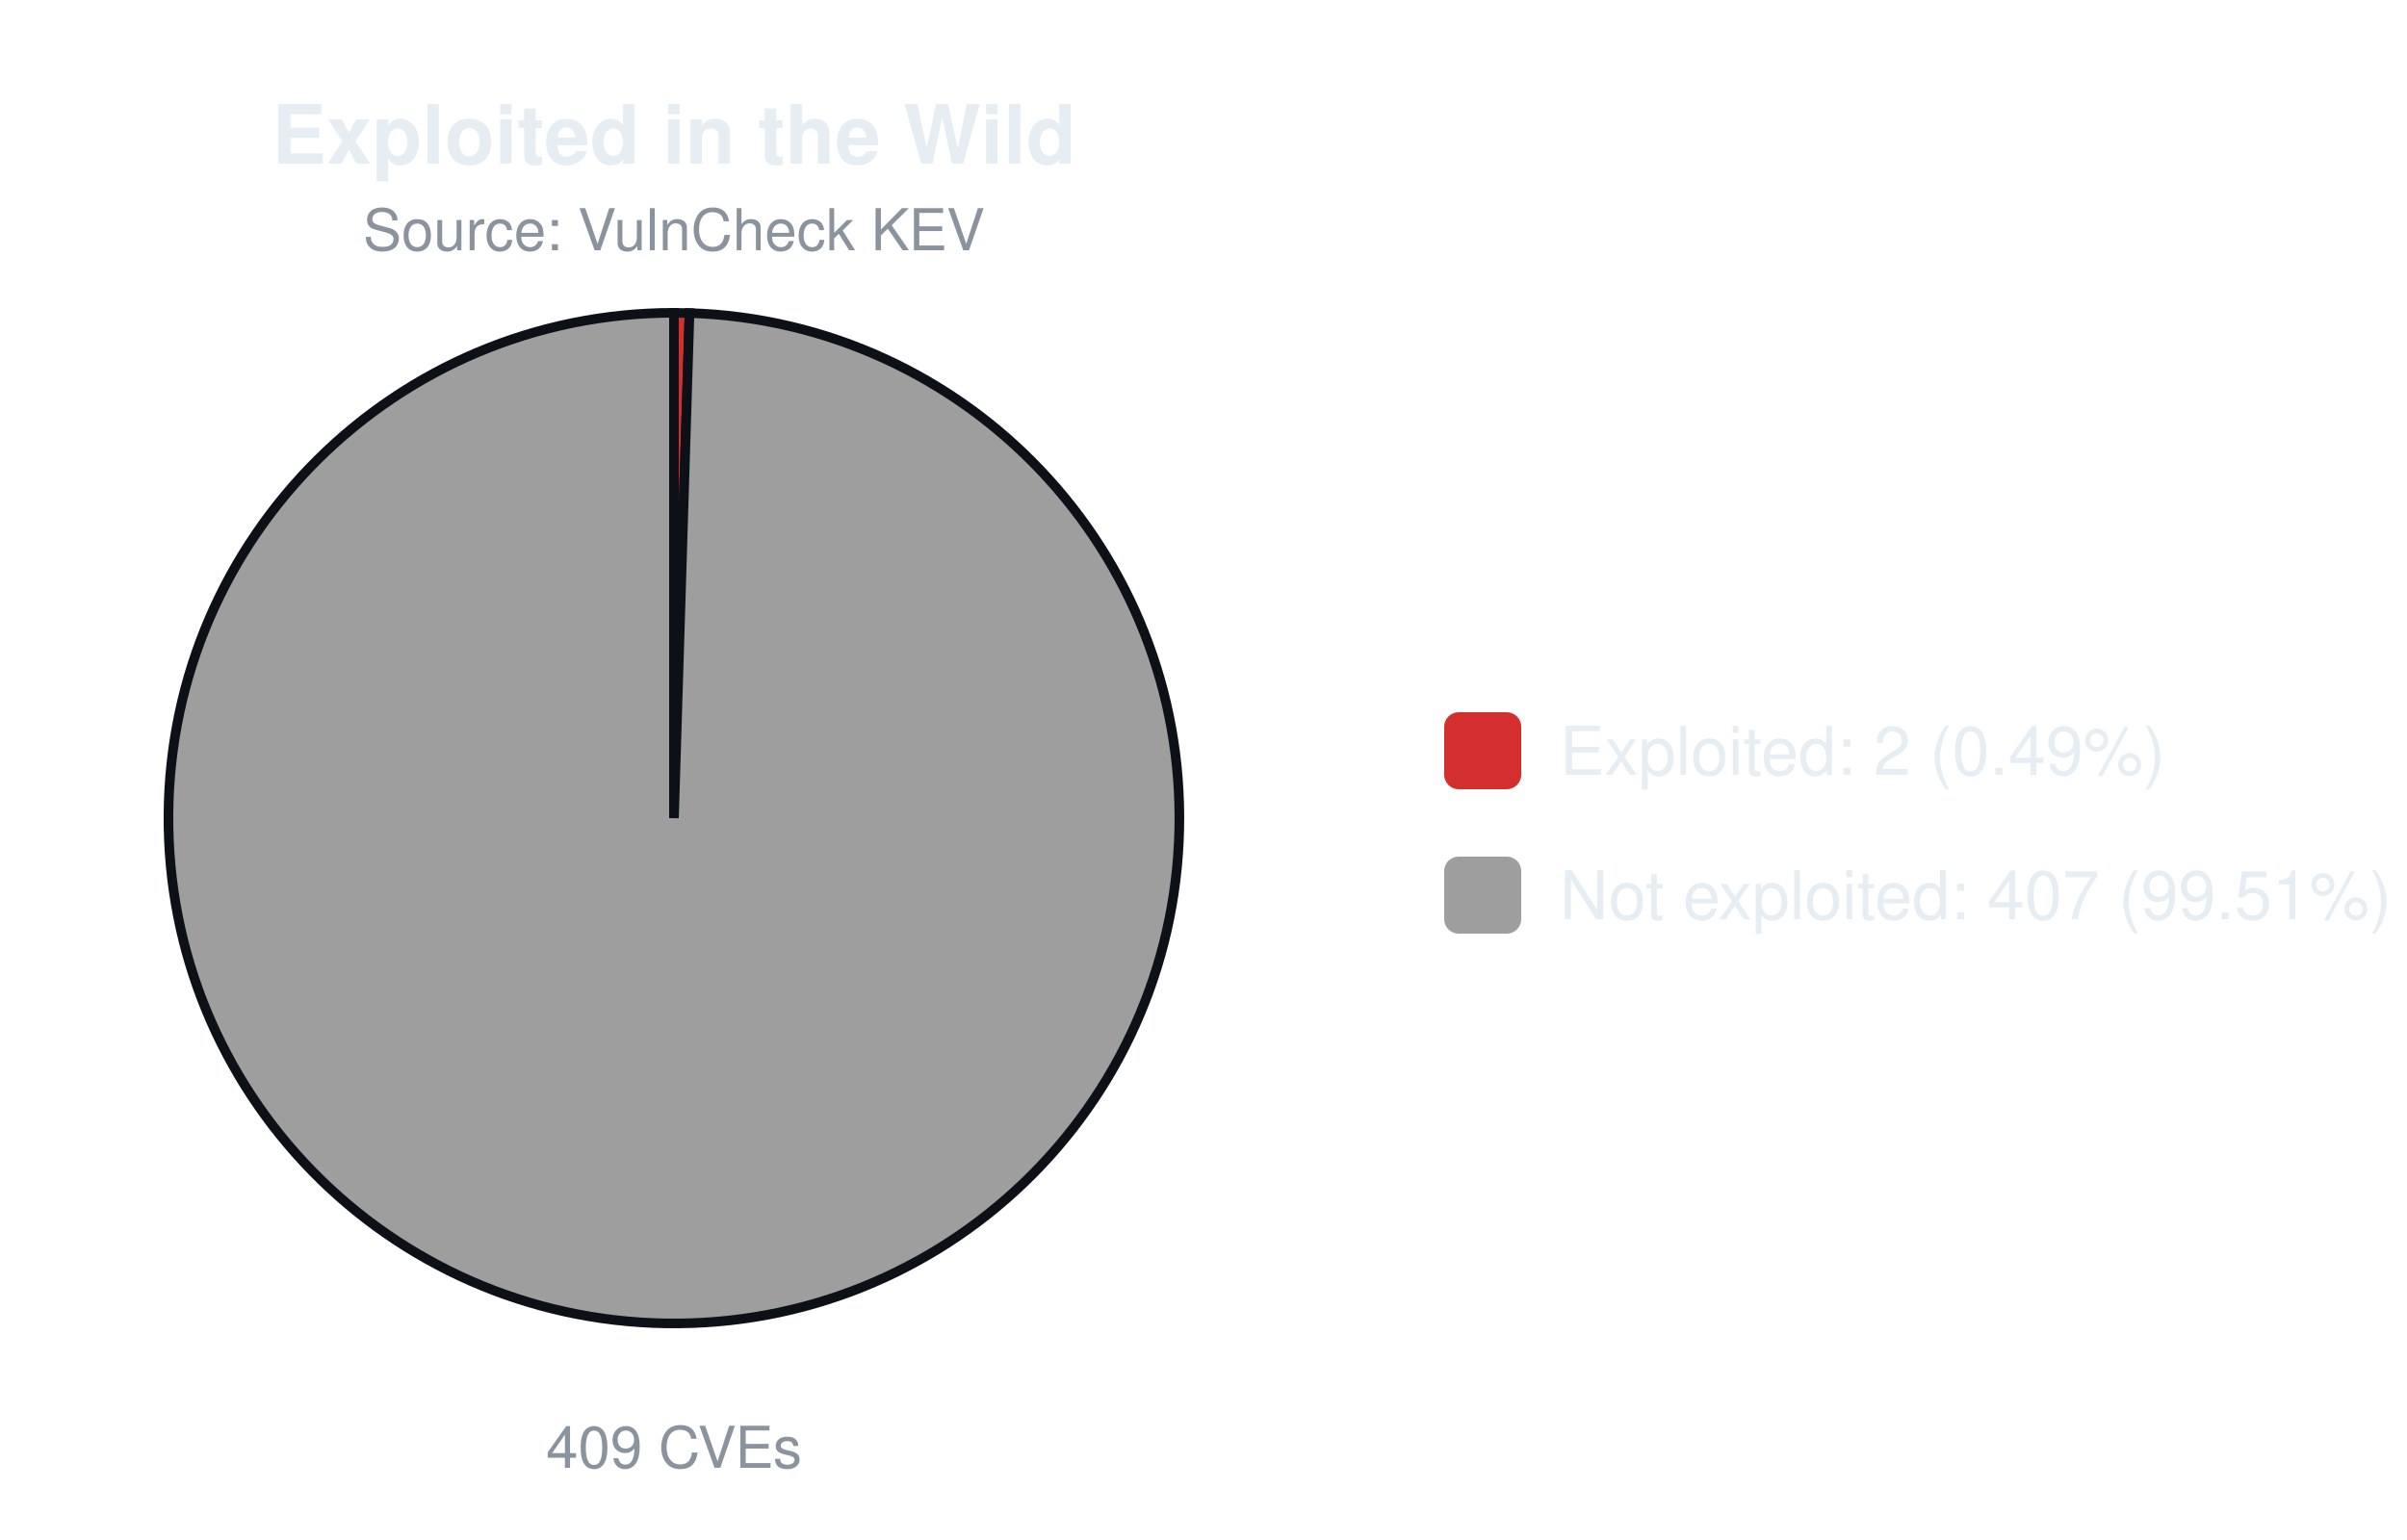
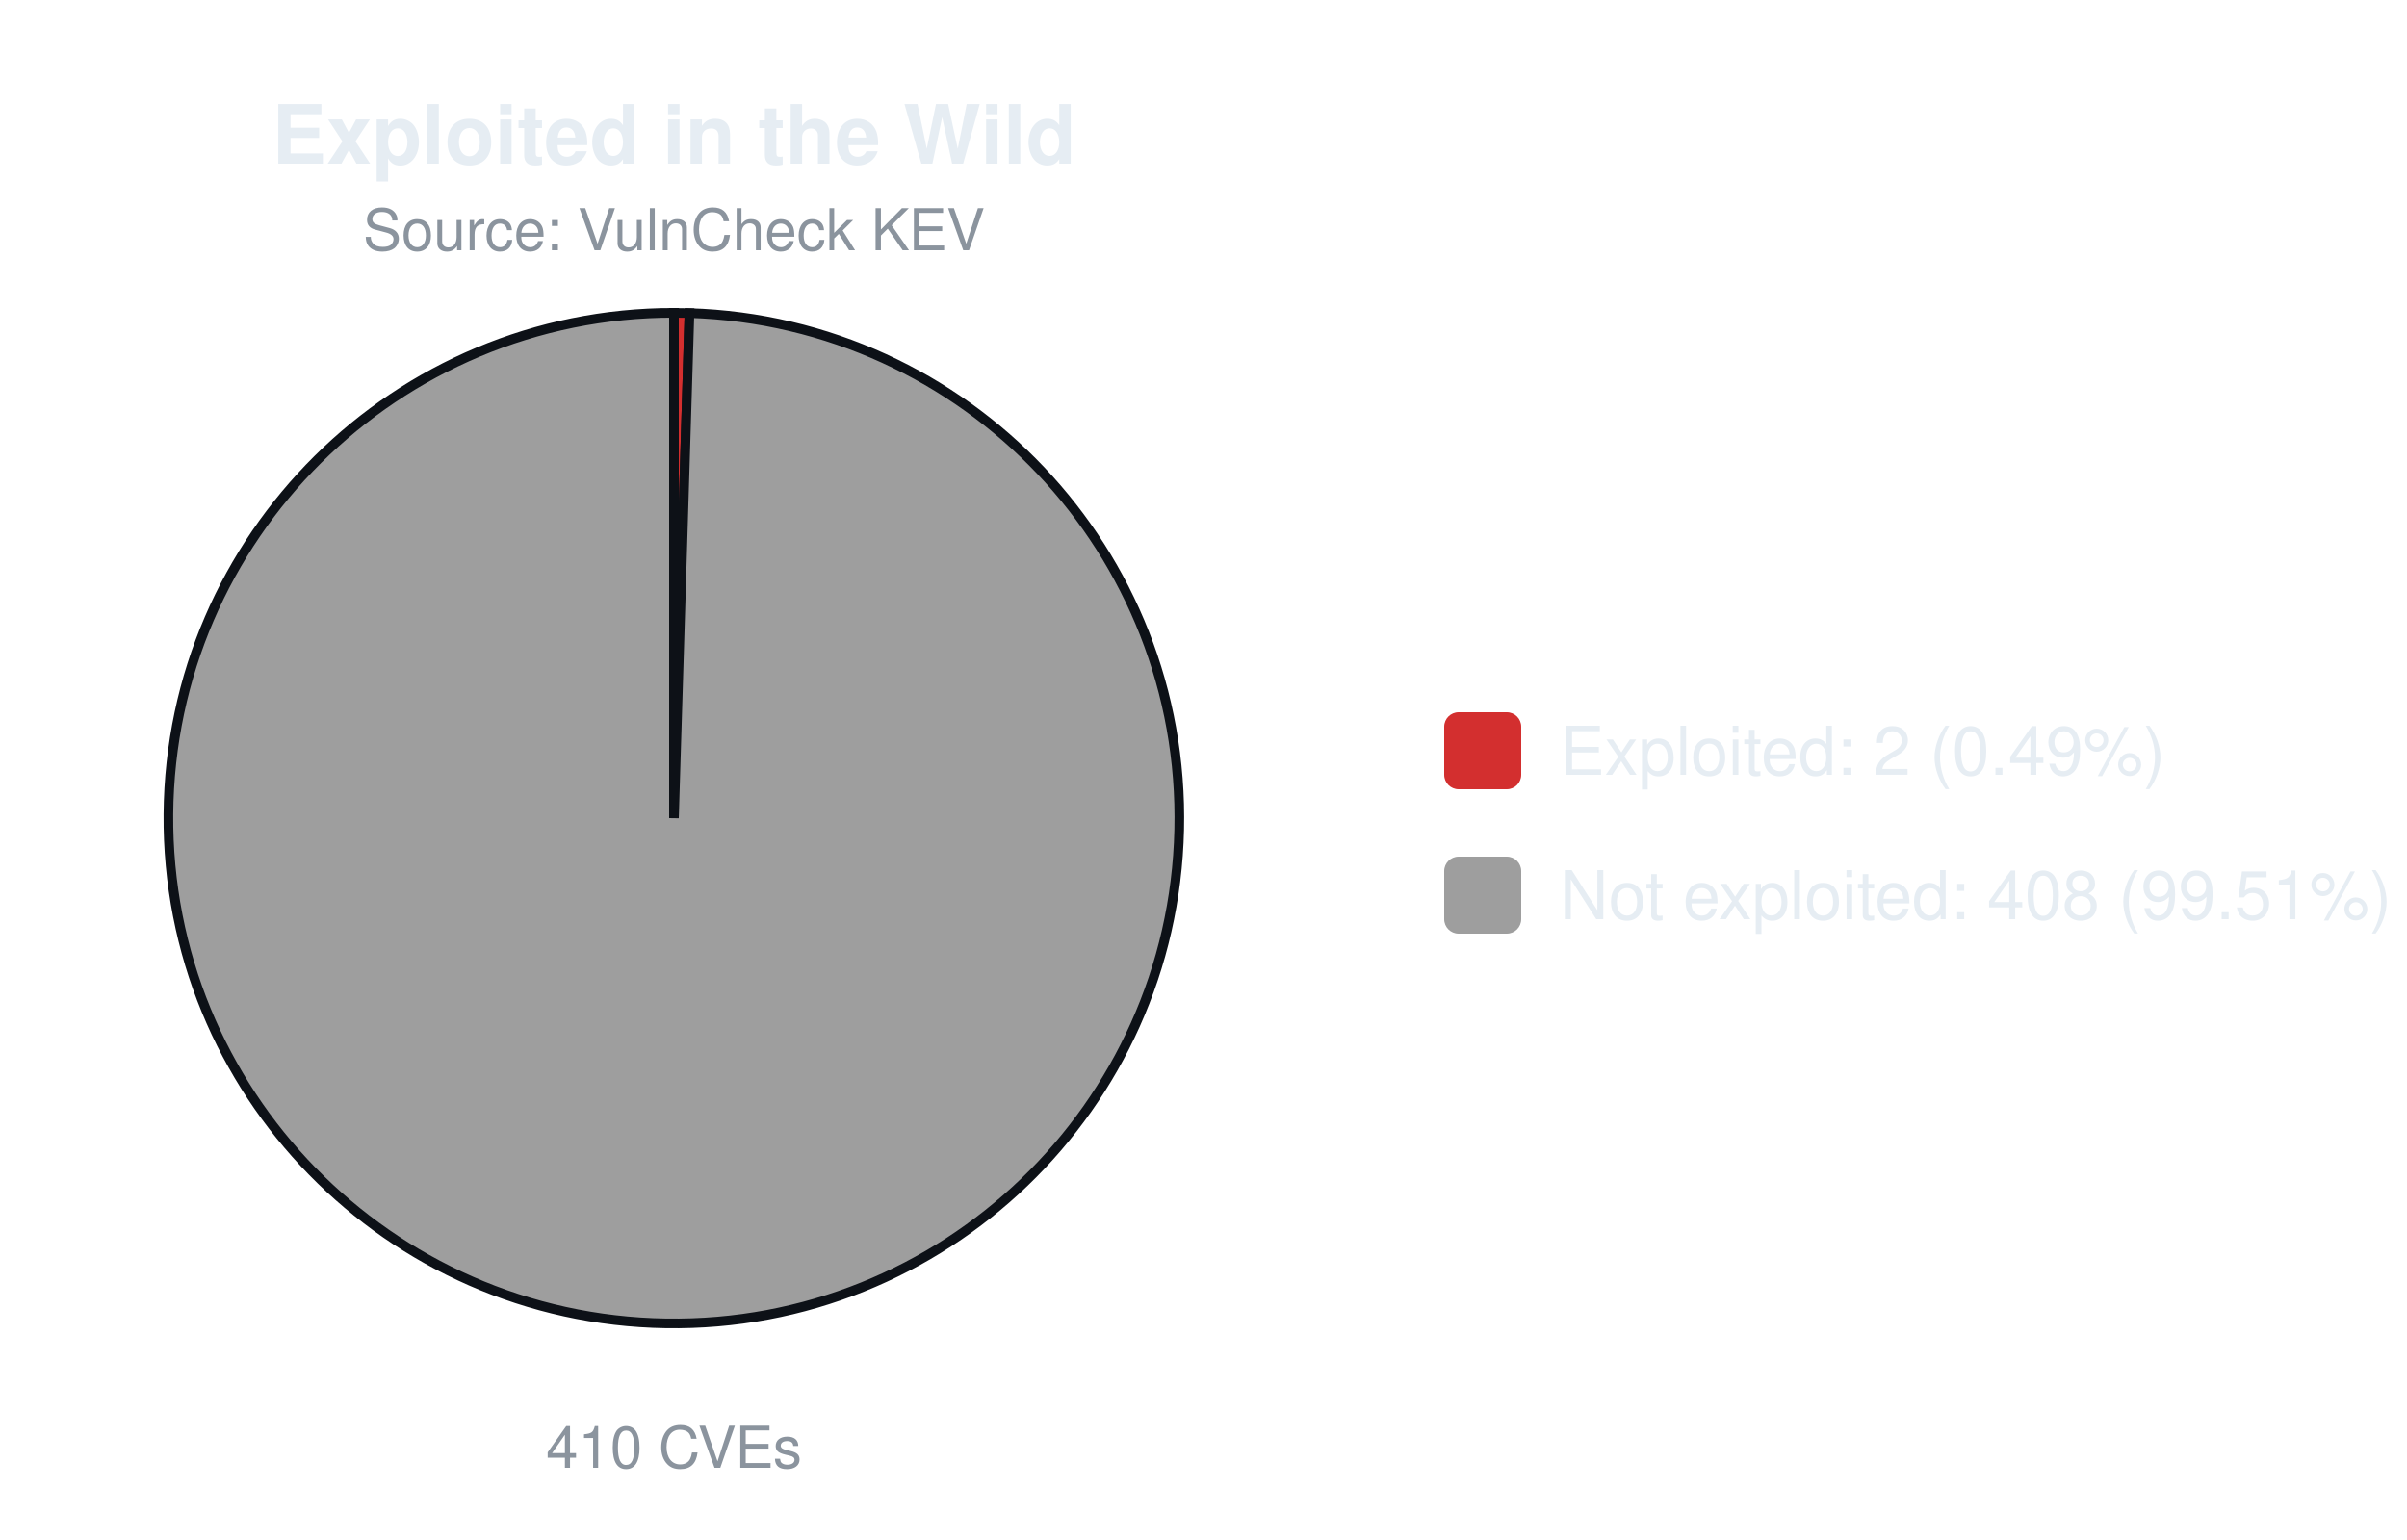
<svg xmlns="http://www.w3.org/2000/svg" width="500" height="320" viewBox="0 0 500 320" font-family="-apple-system,Segoe UI,Helvetica,Arial,sans-serif">
  <text x="140.0" y="34" font-size="17" font-weight="600" text-anchor="middle" fill="#e6edf3">Exploited in the Wild</text>
  <text x="140.0" y="52" font-size="12" text-anchor="middle" fill="#8b949e">Source: VulnCheck KEV</text>
-   <path d="M140.00,170.00 L140.00,65.00 A105.0,105.0 0 0 1 143.23,65.05 Z" fill="#d32f2f" stroke="#0d1117" stroke-width="2" />
-   <path d="M140.00,170.00 L143.23,65.05 A105.0,105.0 0 1 1 140.00,65.00 Z" fill="#9e9e9e" stroke="#0d1117" stroke-width="2" />
-   <text x="140.0" y="305" font-size="12" text-anchor="middle" fill="#8b949e">409 CVEs</text>
+   <path d="M140.00,170.00 L140.00,65.00 A105.0,105.0 0 0 1 143.22,65.05 Z" fill="#d32f2f" stroke="#0d1117" stroke-width="2" />
+   <path d="M140.00,170.00 L143.22,65.05 A105.0,105.0 0 1 1 140.00,65.00 Z" fill="#9e9e9e" stroke="#0d1117" stroke-width="2" />
+   <text x="140.0" y="305" font-size="12" text-anchor="middle" fill="#8b949e">410 CVEs</text>
  <rect x="300.0" y="148.0" width="16" height="16" rx="3" fill="#d32f2f" />
  <text x="324.0" y="161.0" font-size="14" fill="#e6edf3">Exploited: 2 (0.49%)</text>
  <rect x="300.0" y="178.0" width="16" height="16" rx="3" fill="#9e9e9e" />
-   <text x="324.0" y="191.0" font-size="14" fill="#e6edf3">Not exploited: 407 (99.51%)</text>
+   <text x="324.0" y="191.0" font-size="14" fill="#e6edf3">Not exploited: 408 (99.51%)</text>
</svg>
